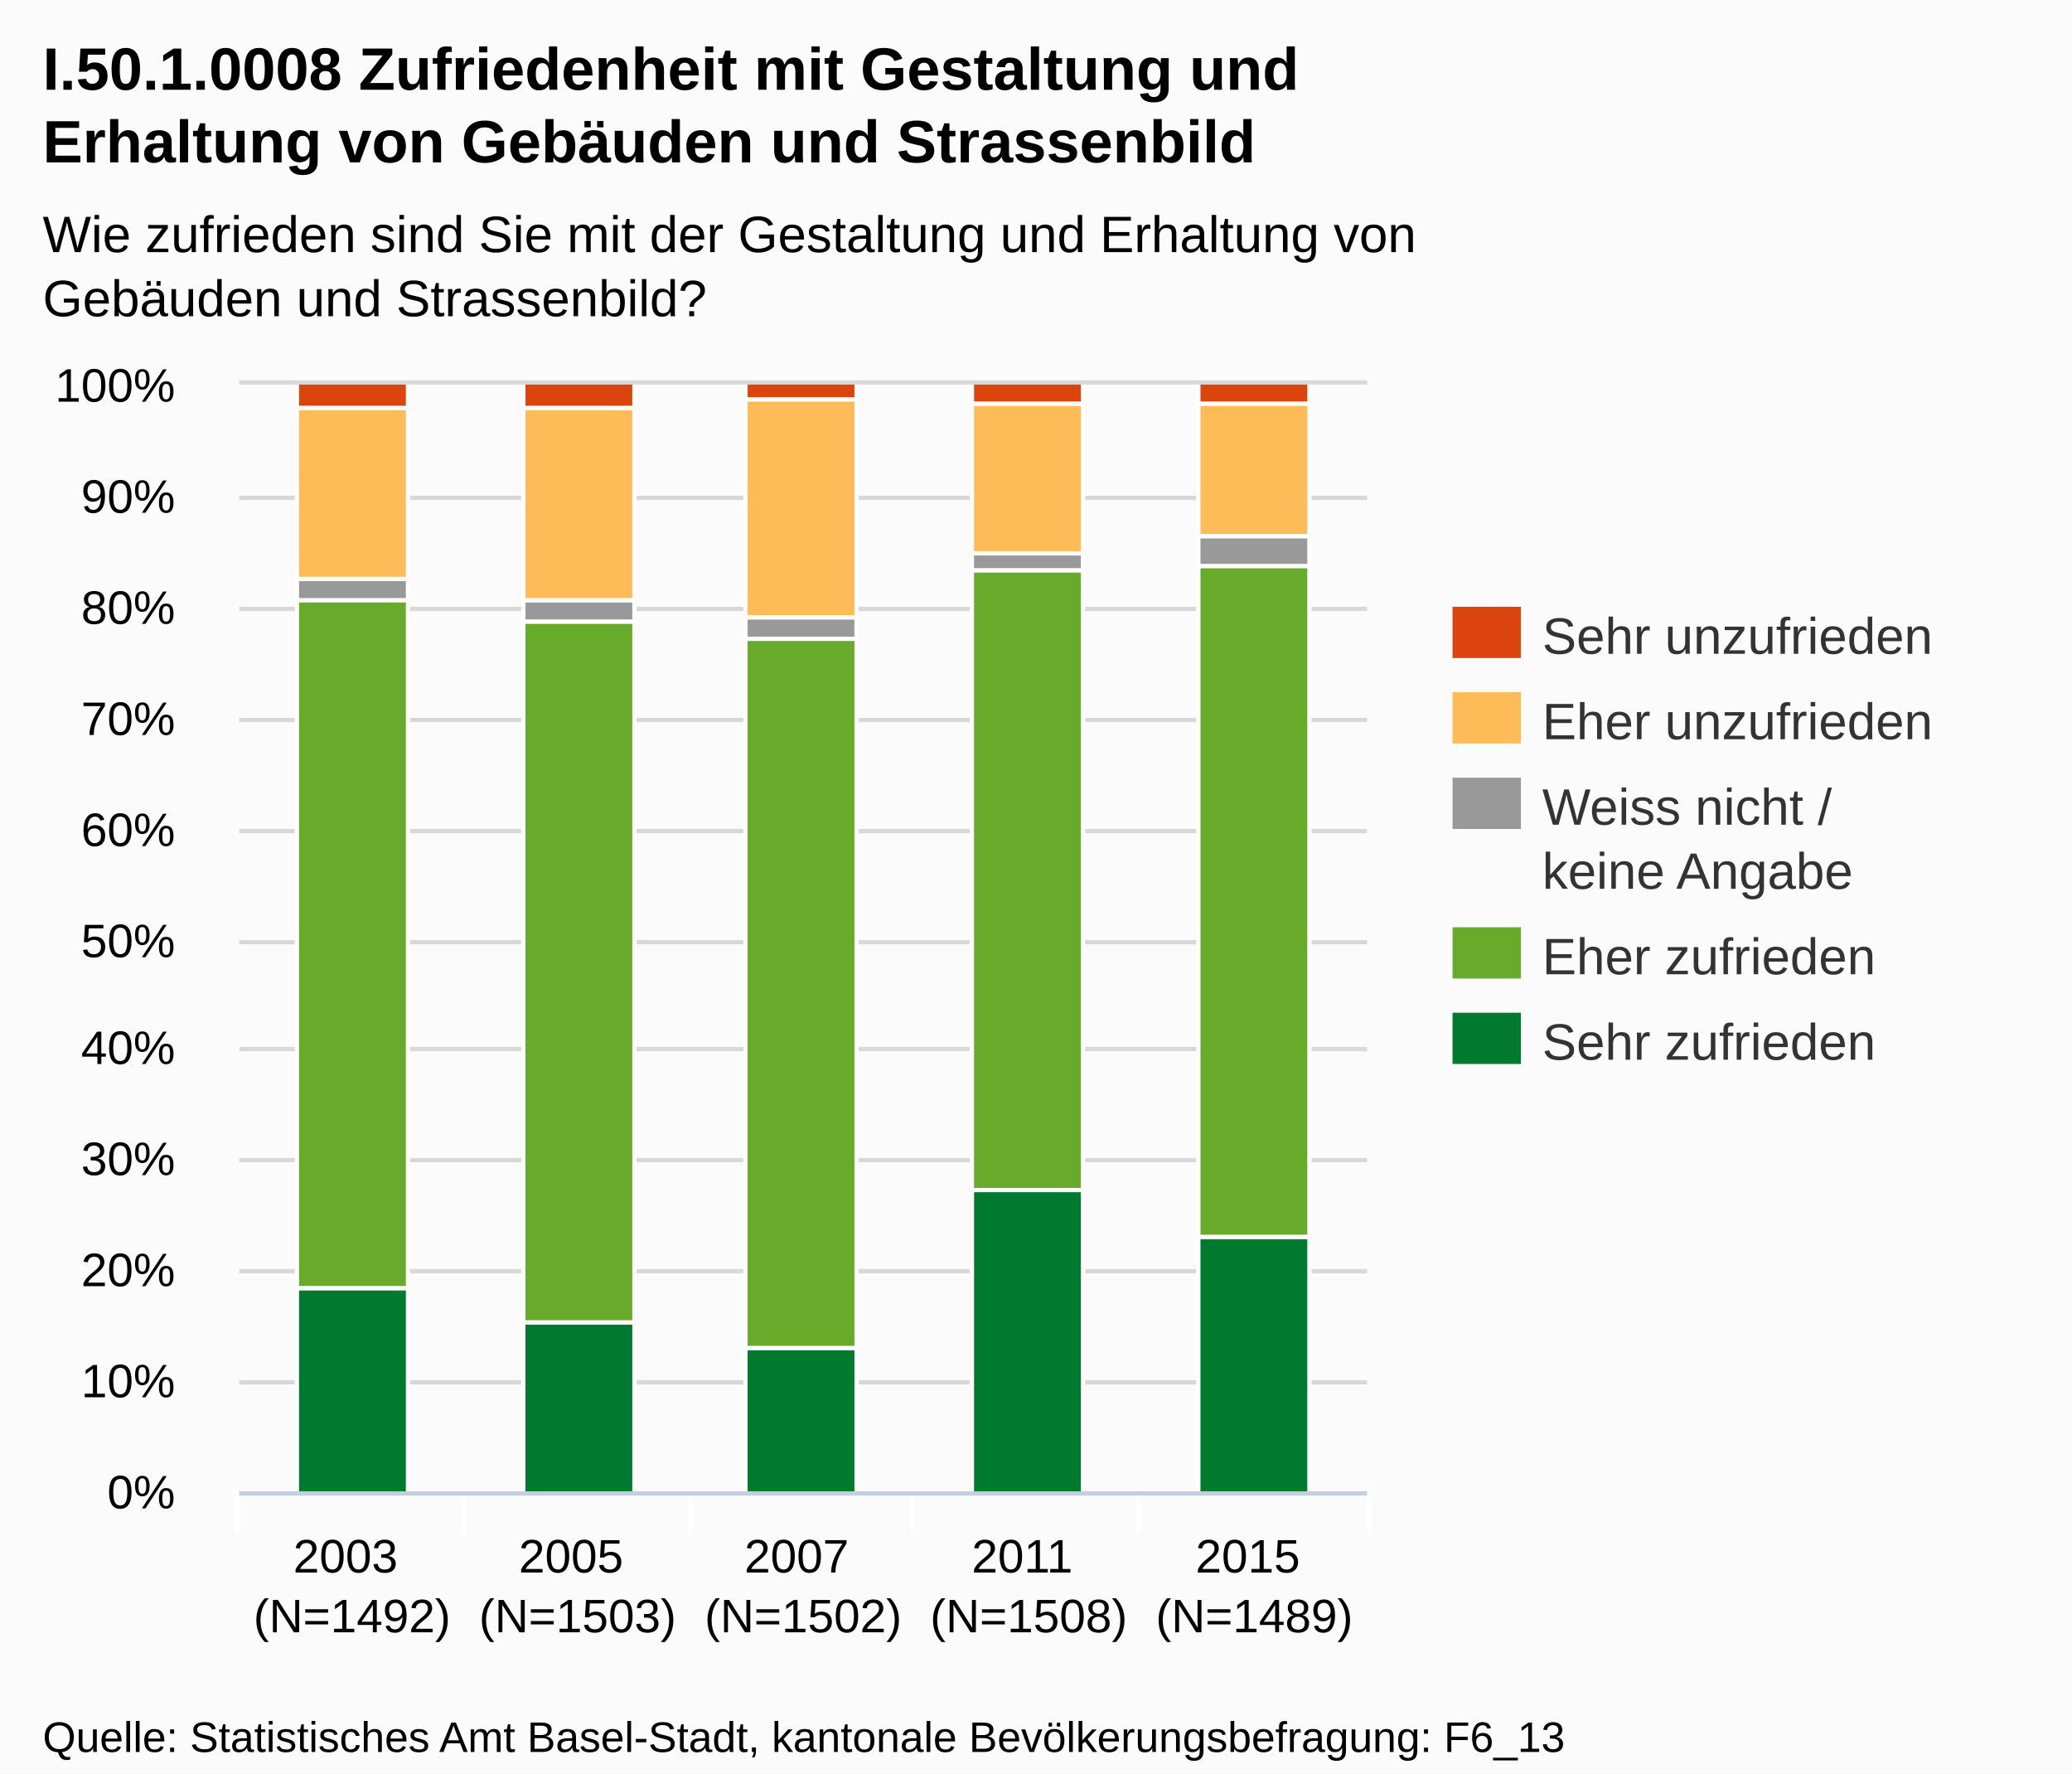
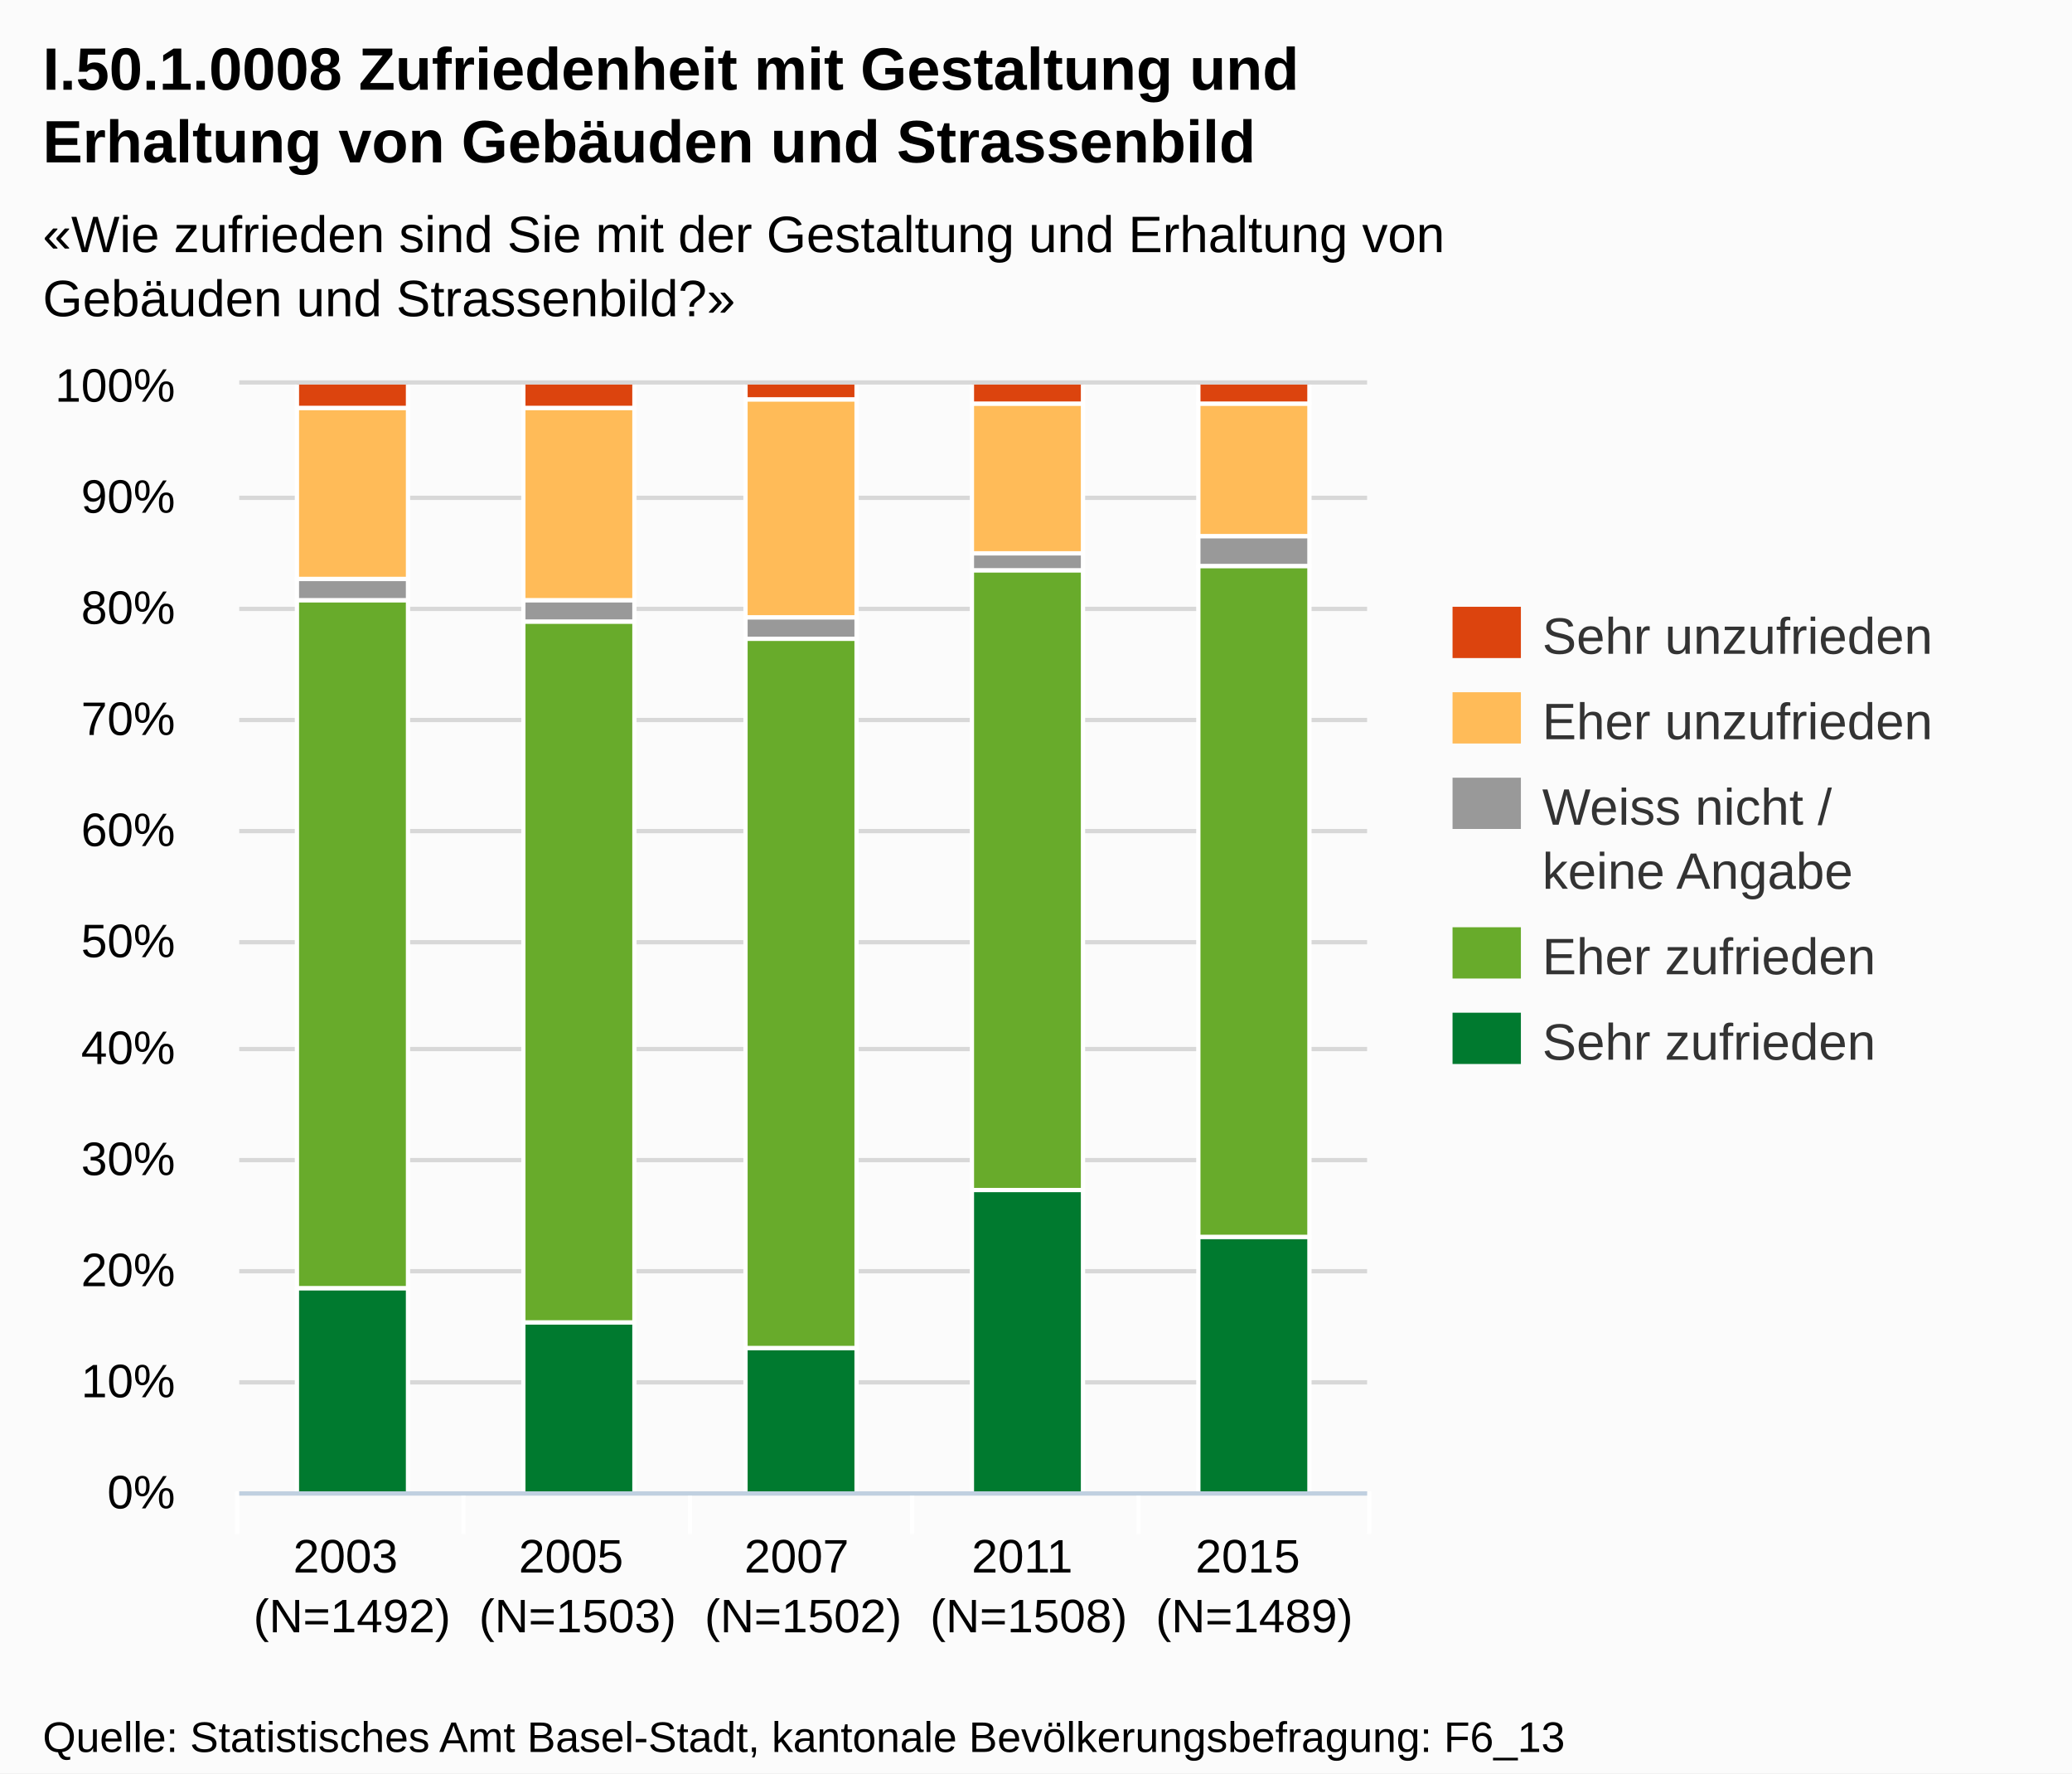
<svg xmlns="http://www.w3.org/2000/svg" version="1.1" style="font-family:Arial;font-size:12px;" width="485" height="415">
  <defs>
    <clipPath id="highcharts-1">
      <rect x="0" y="0" width="264" height="259" />
    </clipPath>
  </defs>
  <rect x="0" y="0" width="485" height="415" fill="#fbfbfb" class=" highcharts-background" />
  <g class="highcharts-grid" />
  <g class="highcharts-grid">
    <path fill="none" d="M 56 349.5 L 320 349.5" stroke="#D8D8D8" stroke-width="1" opacity="1" />
    <path fill="none" d="M 56 323.5 L 320 323.5" stroke="#D8D8D8" stroke-width="1" opacity="1" />
    <path fill="none" d="M 56 297.5 L 320 297.5" stroke="#D8D8D8" stroke-width="1" opacity="1" />
    <path fill="none" d="M 56 271.5 L 320 271.5" stroke="#D8D8D8" stroke-width="1" opacity="1" />
    <path fill="none" d="M 56 245.5 L 320 245.5" stroke="#D8D8D8" stroke-width="1" opacity="1" />
    <path fill="none" d="M 56 220.5 L 320 220.5" stroke="#D8D8D8" stroke-width="1" opacity="1" />
    <path fill="none" d="M 56 194.5 L 320 194.5" stroke="#D8D8D8" stroke-width="1" opacity="1" />
    <path fill="none" d="M 56 168.5 L 320 168.5" stroke="#D8D8D8" stroke-width="1" opacity="1" />
    <path fill="none" d="M 56 142.5 L 320 142.5" stroke="#D8D8D8" stroke-width="1" opacity="1" />
    <path fill="none" d="M 56 116.5 L 320 116.5" stroke="#D8D8D8" stroke-width="1" opacity="1" />
    <path fill="none" d="M 56 89.5 L 320 89.5" stroke="#D8D8D8" stroke-width="1" opacity="1" />
  </g>
  <g class="highcharts-axis">
    <path fill="none" d="M 108.5 349 L 108.5 359" stroke="#FFFFFF" stroke-width="1" opacity="1" />
    <path fill="none" d="M 161.5 349 L 161.5 359" stroke="#FFFFFF" stroke-width="1" opacity="1" />
    <path fill="none" d="M 213.5 349 L 213.5 359" stroke="#FFFFFF" stroke-width="1" opacity="1" />
    <path fill="none" d="M 266.5 349 L 266.5 359" stroke="#FFFFFF" stroke-width="1" opacity="1" />
    <path fill="none" d="M 320.5 349 L 320.5 359" stroke="#FFFFFF" stroke-width="1" opacity="1" />
    <path fill="none" d="M 55.5 349 L 55.5 359" stroke="#FFFFFF" stroke-width="1" opacity="1" />
    <path fill="none" d="M 56 349.5 L 320 349.5" stroke="#C0D0E0" stroke-width="1" />
  </g>
  <g class="highcharts-axis" />
  <g class="highcharts-series-group">
    <g class="highcharts-series highcharts-series-0 highcharts-tracker" transform="translate(56,90) scale(1 1)" style="" clip-path="url(#highcharts-1)">
      <rect x="13.5" y="-0.5" width="26" height="6" stroke="#FFFFFF" stroke-width="1" fill="#dc440e" rx="0" ry="0" />
      <rect x="66.5" y="-0.5" width="26" height="6" stroke="#FFFFFF" stroke-width="1" fill="#dc440e" rx="0" ry="0" />
      <rect x="118.5" y="-0.5" width="26" height="4" stroke="#FFFFFF" stroke-width="1" fill="#dc440e" rx="0" ry="0" />
      <rect x="171.5" y="-0.5" width="26" height="5" stroke="#FFFFFF" stroke-width="1" fill="#dc440e" rx="0" ry="0" />
      <rect x="224.5" y="-0.5" width="26" height="5" stroke="#FFFFFF" stroke-width="1" fill="#dc440e" rx="0" ry="0" />
    </g>
    <g class="highcharts-markers highcharts-series-0" transform="translate(56,90) scale(1 1)" clip-path="none" />
    <g class="highcharts-series highcharts-series-1 highcharts-tracker" transform="translate(56,90) scale(1 1)" style="" clip-path="url(#highcharts-1)">
      <rect x="13.5" y="5.5" width="26" height="40" stroke="#FFFFFF" stroke-width="1" fill="#ffbb58" rx="0" ry="0" />
      <rect x="66.5" y="5.5" width="26" height="45" stroke="#FFFFFF" stroke-width="1" fill="#ffbb58" rx="0" ry="0" />
      <rect x="118.5" y="3.5" width="26" height="51" stroke="#FFFFFF" stroke-width="1" fill="#ffbb58" rx="0" ry="0" />
      <rect x="171.5" y="4.5" width="26" height="35" stroke="#FFFFFF" stroke-width="1" fill="#ffbb58" rx="0" ry="0" />
      <rect x="224.5" y="4.5" width="26" height="31" stroke="#FFFFFF" stroke-width="1" fill="#ffbb58" rx="0" ry="0" />
    </g>
    <g class="highcharts-markers highcharts-series-1" transform="translate(56,90) scale(1 1)" clip-path="none" />
    <g class="highcharts-series highcharts-series-2 highcharts-tracker" transform="translate(56,90) scale(1 1)" style="" clip-path="url(#highcharts-1)">
      <rect x="13.5" y="45.5" width="26" height="5" stroke="#FFFFFF" stroke-width="1" fill="#999999" rx="0" ry="0" />
      <rect x="66.5" y="50.5" width="26" height="5" stroke="#FFFFFF" stroke-width="1" fill="#999999" rx="0" ry="0" />
      <rect x="118.5" y="54.5" width="26" height="5" stroke="#FFFFFF" stroke-width="1" fill="#999999" rx="0" ry="0" />
      <rect x="171.5" y="39.5" width="26" height="4" stroke="#FFFFFF" stroke-width="1" fill="#999999" rx="0" ry="0" />
      <rect x="224.5" y="35.5" width="26" height="7" stroke="#FFFFFF" stroke-width="1" fill="#999999" rx="0" ry="0" />
    </g>
    <g class="highcharts-markers highcharts-series-2" transform="translate(56,90) scale(1 1)" clip-path="none" />
    <g class="highcharts-series highcharts-series-3 highcharts-tracker" transform="translate(56,90) scale(1 1)" style="" clip-path="url(#highcharts-1)">
      <rect x="13.5" y="50.5" width="26" height="161" stroke="#FFFFFF" stroke-width="1" fill="#68ab2b" rx="0" ry="0" />
      <rect x="66.5" y="55.5" width="26" height="164" stroke="#FFFFFF" stroke-width="1" fill="#68ab2b" rx="0" ry="0" />
      <rect x="118.5" y="59.5" width="26" height="166" stroke="#FFFFFF" stroke-width="1" fill="#68ab2b" rx="0" ry="0" />
      <rect x="171.5" y="43.5" width="26" height="145" stroke="#FFFFFF" stroke-width="1" fill="#68ab2b" rx="0" ry="0" />
      <rect x="224.5" y="42.5" width="26" height="157" stroke="#FFFFFF" stroke-width="1" fill="#68ab2b" rx="0" ry="0" />
    </g>
    <g class="highcharts-markers highcharts-series-3" transform="translate(56,90) scale(1 1)" clip-path="none" />
    <g class="highcharts-series highcharts-series-4 highcharts-tracker" transform="translate(56,90) scale(1 1)" style="" clip-path="url(#highcharts-1)">
      <rect x="13.5" y="211.5" width="26" height="48" stroke="#FFFFFF" stroke-width="1" fill="#007a2f" rx="0" ry="0" />
      <rect x="66.5" y="219.5" width="26" height="40" stroke="#FFFFFF" stroke-width="1" fill="#007a2f" rx="0" ry="0" />
      <rect x="118.5" y="225.5" width="26" height="34" stroke="#FFFFFF" stroke-width="1" fill="#007a2f" rx="0" ry="0" />
      <rect x="171.5" y="188.5" width="26" height="71" stroke="#FFFFFF" stroke-width="1" fill="#007a2f" rx="0" ry="0" />
      <rect x="224.5" y="199.5" width="26" height="60" stroke="#FFFFFF" stroke-width="1" fill="#007a2f" rx="0" ry="0" />
    </g>
    <g class="highcharts-markers highcharts-series-4" transform="translate(56,90) scale(1 1)" clip-path="none" />
  </g>
  <text x="10" text-anchor="start" class="highcharts-title" style="color:#000000;font-size:14px;font-weight:bold;fill:#000000;width:421px;" y="21">
    <tspan>I.50.1.0008 Zufriedenheit mit Gestaltung und</tspan>
    <tspan dy="17" x="10">Erhaltung von Gebäuden und Strassenbild</tspan>
  </text>
  <text x="10" text-anchor="start" class="highcharts-subtitle" style="color:#000000;font-size:12px;fill:#000000;width:421px;" y="59">
-     <tspan>Wie zufrieden sind Sie mit der Gestaltung und Erhaltung von</tspan>
-     <tspan dy="15" x="10">Gebäuden und Strassenbild?</tspan>
+     <tspan>«Wie zufrieden sind Sie mit der Gestaltung und Erhaltung von</tspan>
+     <tspan dy="15" x="10">Gebäuden und Strassenbild?»</tspan>
  </text>
  <g class="highcharts-legend" transform="translate(332,135)">
    <g>
      <g>
        <g class="highcharts-legend-item" transform="translate(8,3)">
          <text x="21" style="color:#333333;font-size:12px;font-weight:normal;cursor:pointer;fill:#333333;" text-anchor="start" y="15">
            <tspan>Sehr unzufrieden</tspan>
          </text>
          <rect x="0" y="4" width="16" height="12" fill="#dc440e" />
        </g>
        <g class="highcharts-legend-item" transform="translate(8,23)">
          <text x="21" y="15" style="color:#333333;font-size:12px;font-weight:normal;cursor:pointer;fill:#333333;" text-anchor="start">
            <tspan>Eher unzufrieden</tspan>
          </text>
          <rect x="0" y="4" width="16" height="12" fill="#ffbb58" />
        </g>
        <g class="highcharts-legend-item" transform="translate(8,43)">
          <text x="21" y="15" style="color:#333333;font-size:12px;font-weight:normal;cursor:pointer;fill:#333333;" text-anchor="start">
            <tspan>Weiss nicht /</tspan>
            <tspan x="21" dy="15">keine Angabe</tspan>
          </text>
          <rect x="0" y="4" width="16" height="12" fill="#999999" />
        </g>
        <g class="highcharts-legend-item" transform="translate(8,78)">
          <text x="21" y="15" style="color:#333333;font-size:12px;font-weight:normal;cursor:pointer;fill:#333333;" text-anchor="start">
            <tspan>Eher zufrieden</tspan>
          </text>
          <rect x="0" y="4" width="16" height="12" fill="#68ab2b" />
        </g>
        <g class="highcharts-legend-item" transform="translate(8,98)">
          <text x="21" y="15" style="color:#333333;font-size:12px;font-weight:normal;cursor:pointer;fill:#333333;" text-anchor="start">
            <tspan>Sehr zufrieden</tspan>
          </text>
          <rect x="0" y="4" width="16" height="12" fill="#007a2f" />
        </g>
      </g>
    </g>
  </g>
  <g class="highcharts-axis-labels highcharts-xaxis-labels">
    <text x="82.4" style="color:#000000;cursor:default;font-size:11px;fill:#000000;width:52.8;text-overflow:ellipsis;" text-anchor="middle" transform="translate(0,0)" y="368" opacity="1">
      <tspan>2003</tspan>
      <tspan x="82.4" dy="14">(N=1492)</tspan>
    </text>
    <text x="135.2" style="color:#000000;cursor:default;font-size:11px;fill:#000000;width:52.8;text-overflow:ellipsis;" text-anchor="middle" transform="translate(0,0)" y="368" opacity="1">
      <tspan>2005</tspan>
      <tspan x="135.2" dy="14">(N=1503)</tspan>
    </text>
    <text x="188" style="color:#000000;cursor:default;font-size:11px;fill:#000000;width:52.8;text-overflow:ellipsis;" text-anchor="middle" transform="translate(0,0)" y="368" opacity="1">
      <tspan>2007</tspan>
      <tspan x="188" dy="14">(N=1502)</tspan>
    </text>
    <text x="240.8" style="color:#000000;cursor:default;font-size:11px;fill:#000000;width:52.8;text-overflow:ellipsis;" text-anchor="middle" transform="translate(0,0)" y="368" opacity="1">
      <tspan>2011</tspan>
      <tspan x="240.8" dy="14">(N=1508)</tspan>
    </text>
    <text x="293.6" style="color:#000000;cursor:default;font-size:11px;fill:#000000;width:52.8;text-overflow:ellipsis;" text-anchor="middle" transform="translate(0,0)" y="368" opacity="1">
      <tspan>2015</tspan>
      <tspan x="293.6" dy="14">(N=1489)</tspan>
    </text>
  </g>
  <g class="highcharts-axis-labels highcharts-yaxis-labels">
    <text x="41" style="color:#000000;cursor:default;font-size:11px;fill:#000000;width:150px;text-overflow:clip;" text-anchor="end" transform="translate(0,0)" y="353" opacity="1">
      <tspan>0%</tspan>
    </text>
    <text x="41" style="color:#000000;cursor:default;font-size:11px;fill:#000000;width:150px;text-overflow:clip;" text-anchor="end" transform="translate(0,0)" y="327" opacity="1">
      <tspan>10%</tspan>
    </text>
    <text x="41" style="color:#000000;cursor:default;font-size:11px;fill:#000000;width:150px;text-overflow:clip;" text-anchor="end" transform="translate(0,0)" y="301" opacity="1">
      <tspan>20%</tspan>
    </text>
    <text x="41" style="color:#000000;cursor:default;font-size:11px;fill:#000000;width:150px;text-overflow:clip;" text-anchor="end" transform="translate(0,0)" y="275" opacity="1">
      <tspan>30%</tspan>
    </text>
    <text x="41" style="color:#000000;cursor:default;font-size:11px;fill:#000000;width:150px;text-overflow:clip;" text-anchor="end" transform="translate(0,0)" y="249" opacity="1">
      <tspan>40%</tspan>
    </text>
    <text x="41" style="color:#000000;cursor:default;font-size:11px;fill:#000000;width:150px;text-overflow:clip;" text-anchor="end" transform="translate(0,0)" y="224" opacity="1">
      <tspan>50%</tspan>
    </text>
    <text x="41" style="color:#000000;cursor:default;font-size:11px;fill:#000000;width:150px;text-overflow:clip;" text-anchor="end" transform="translate(0,0)" y="198" opacity="1">
      <tspan>60%</tspan>
    </text>
    <text x="41" style="color:#000000;cursor:default;font-size:11px;fill:#000000;width:150px;text-overflow:clip;" text-anchor="end" transform="translate(0,0)" y="172" opacity="1">
      <tspan>70%</tspan>
    </text>
    <text x="41" style="color:#000000;cursor:default;font-size:11px;fill:#000000;width:150px;text-overflow:clip;" text-anchor="end" transform="translate(0,0)" y="146" opacity="1">
      <tspan>80%</tspan>
    </text>
    <text x="41" style="color:#000000;cursor:default;font-size:11px;fill:#000000;width:150px;text-overflow:clip;" text-anchor="end" transform="translate(0,0)" y="120" opacity="1">
      <tspan>90%</tspan>
    </text>
    <text x="41" style="color:#000000;cursor:default;font-size:11px;fill:#000000;width:150px;text-overflow:clip;" text-anchor="end" transform="translate(0,0)" y="94" opacity="1">
      <tspan>100%</tspan>
    </text>
  </g>
  <g class="highcharts-tooltip" style="cursor:default;padding:0;pointer-events:none;white-space:nowrap;" transform="translate(0,-9000000000)">
    <path fill="none" d="M 3.5 0.5 L 13.5 0.5 C 16.5 0.5 16.5 0.5 16.5 3.5 L 16.5 13.5 C 16.5 16.5 16.5 16.5 13.5 16.5 L 3.5 16.5 C 0.5 16.5 0.5 16.5 0.5 13.5 L 0.5 3.5 C 0.5 0.5 0.5 0.5 3.5 0.5" isShadow="true" stroke="black" stroke-width="5" transform="translate(1, 1)" opacity="0.05" />
    <path fill="none" d="M 3.5 0.5 L 13.5 0.5 C 16.5 0.5 16.5 0.5 16.5 3.5 L 16.5 13.5 C 16.5 16.5 16.5 16.5 13.5 16.5 L 3.5 16.5 C 0.5 16.5 0.5 16.5 0.5 13.5 L 0.5 3.5 C 0.5 0.5 0.5 0.5 3.5 0.5" isShadow="true" stroke="black" stroke-width="3" transform="translate(1, 1)" opacity="0.1" />
    <path fill="none" d="M 3.5 0.5 L 13.5 0.5 C 16.5 0.5 16.5 0.5 16.5 3.5 L 16.5 13.5 C 16.5 16.5 16.5 16.5 13.5 16.5 L 3.5 16.5 C 0.5 16.5 0.5 16.5 0.5 13.5 L 0.5 3.5 C 0.5 0.5 0.5 0.5 3.5 0.5" isShadow="true" stroke="black" stroke-width="1" transform="translate(1, 1)" opacity="0.15" />
    <path fill="rgba(249, 249, 249, .85)" d="M 3.5 0.5 L 13.5 0.5 C 16.5 0.5 16.5 0.5 16.5 3.5 L 16.5 13.5 C 16.5 16.5 16.5 16.5 13.5 16.5 L 3.5 16.5 C 0.5 16.5 0.5 16.5 0.5 13.5 L 0.5 3.5 C 0.5 0.5 0.5 0.5 3.5 0.5" />
    <text x="8" style="font-size:12px;color:#333333;fill:#333333;" y="20" />
  </g>
  <text x="10" text-anchor="start" style="cursor:default;color:#000000;font-size:10px;fill:#000000;" y="410">
    <tspan>Quelle: Statistisches Amt Basel-Stadt, kantonale Bevölkerungsbefragung: F6_13</tspan>
  </text>
</svg>
